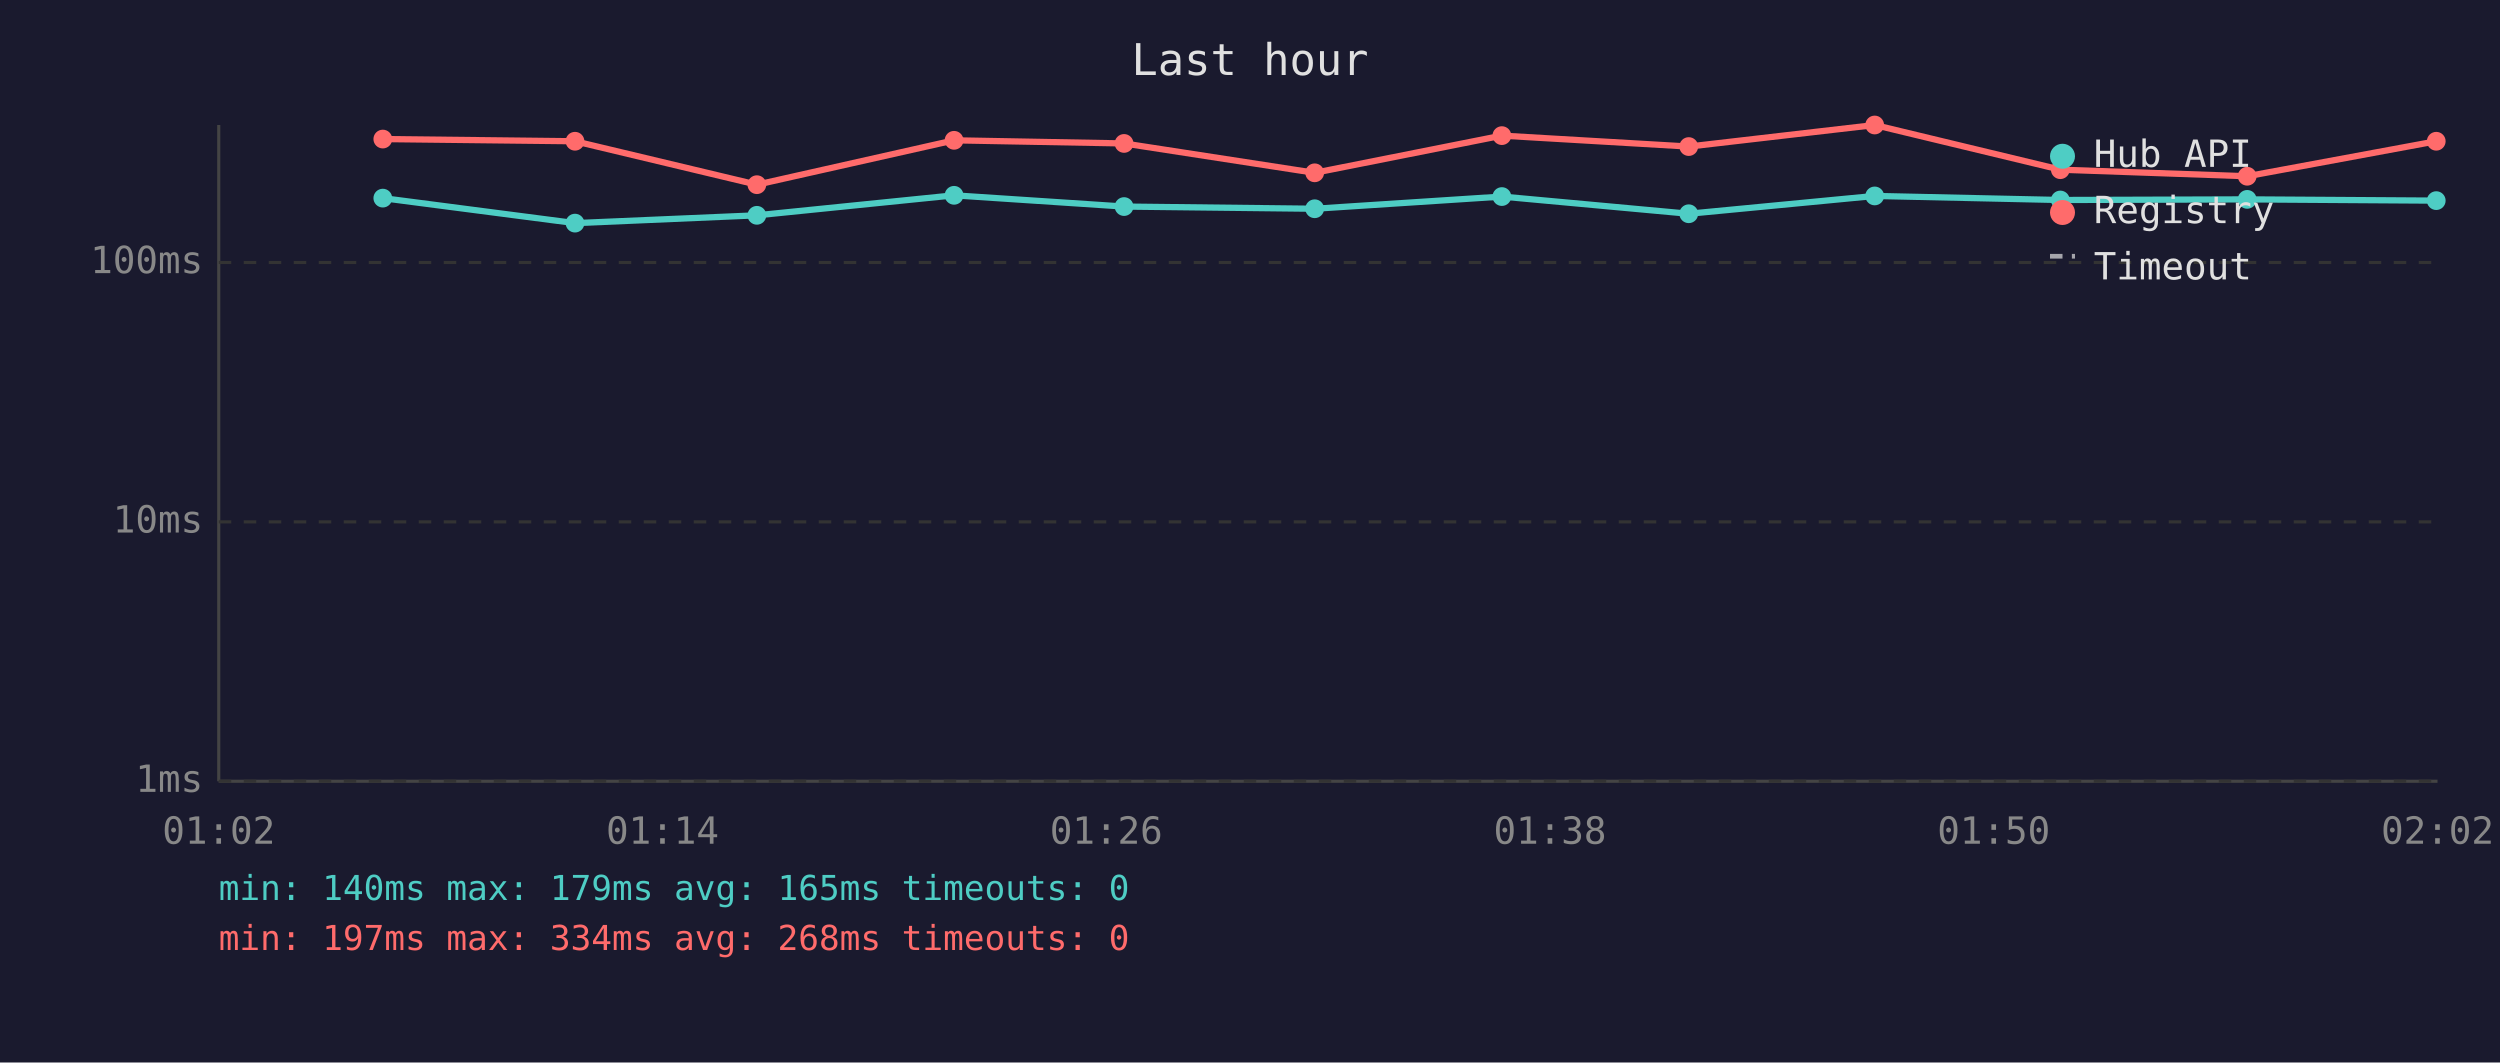
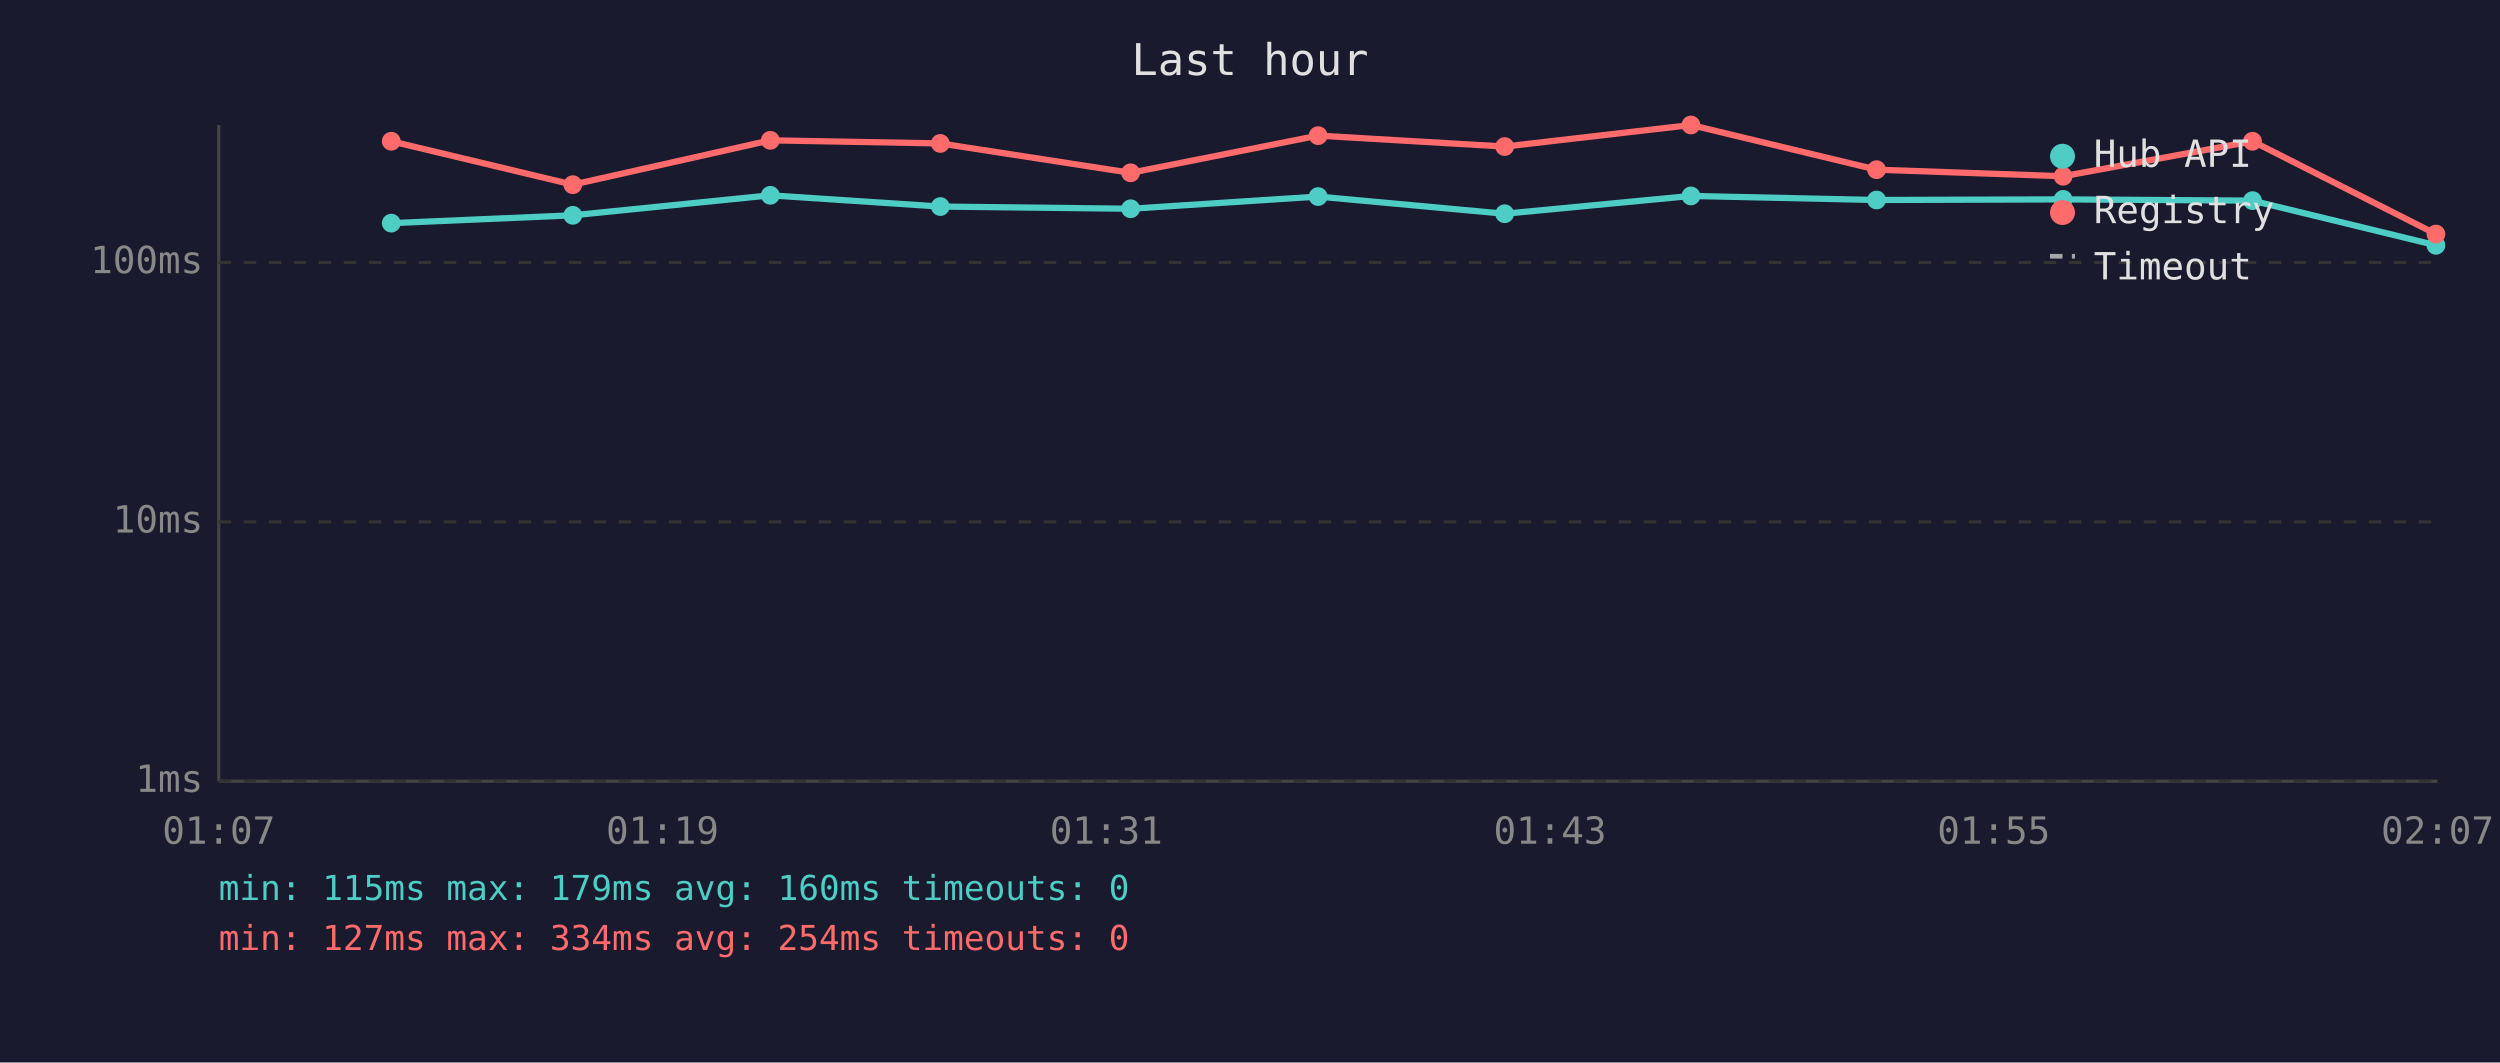
<svg xmlns="http://www.w3.org/2000/svg" viewBox="0 0 800 340" font-family="monospace" font-size="12">
  <rect width="800" height="340" fill="#1a1a2e" />
  <text x="400" y="24" fill="#e0e0e0" font-size="14" text-anchor="middle">Last hour</text>
  <line x1="70" y1="40" x2="70" y2="250" stroke="#444" stroke-width="1" />
  <line x1="70" y1="250" x2="780" y2="250" stroke="#444" stroke-width="1" />
  <line x1="70" y1="250" x2="780" y2="250" stroke="#333" stroke-width="1" stroke-dasharray="4" />
  <text x="65" y="250" fill="#888" text-anchor="end" dominant-baseline="middle">1ms</text>
  <line x1="70" y1="167" x2="780" y2="167" stroke="#333" stroke-width="1" stroke-dasharray="4" />
  <text x="65" y="167" fill="#888" text-anchor="end" dominant-baseline="middle">10ms</text>
  <line x1="70" y1="84" x2="780" y2="84" stroke="#333" stroke-width="1" stroke-dasharray="4" />
  <text x="65" y="84" fill="#888" text-anchor="end" dominant-baseline="middle">100ms</text>
-   <text x="70" y="270" fill="#888" text-anchor="middle">01:02</text>
-   <text x="212" y="270" fill="#888" text-anchor="middle">01:14</text>
-   <text x="354" y="270" fill="#888" text-anchor="middle">01:26</text>
-   <text x="496" y="270" fill="#888" text-anchor="middle">01:38</text>
-   <text x="638" y="270" fill="#888" text-anchor="middle">01:50</text>
-   <text x="780" y="270" fill="#888" text-anchor="middle">02:02</text>
-   <polyline points="122.5,63.4 184.0,71.4 242.2,68.9 305.3,62.5 359.7,66.1 420.7,66.8 480.6,62.9 540.4,68.4 599.9,62.7 659.3,64.0 719.1,63.8 779.6,64.2" fill="none" stroke="#4ecdc4" stroke-width="2" opacity="1" />
-   <circle cx="122.5" cy="63.4" r="3" fill="#4ecdc4" />
-   <circle cx="184.0" cy="71.4" r="3" fill="#4ecdc4" />
-   <circle cx="242.2" cy="68.9" r="3" fill="#4ecdc4" />
-   <circle cx="305.3" cy="62.5" r="3" fill="#4ecdc4" />
-   <circle cx="359.7" cy="66.1" r="3" fill="#4ecdc4" />
-   <circle cx="420.7" cy="66.8" r="3" fill="#4ecdc4" />
-   <circle cx="480.6" cy="62.9" r="3" fill="#4ecdc4" />
-   <circle cx="540.4" cy="68.4" r="3" fill="#4ecdc4" />
-   <circle cx="599.9" cy="62.7" r="3" fill="#4ecdc4" />
-   <circle cx="659.3" cy="64.0" r="3" fill="#4ecdc4" />
-   <circle cx="719.1" cy="63.8" r="3" fill="#4ecdc4" />
-   <circle cx="779.6" cy="64.2" r="3" fill="#4ecdc4" />
-   <polyline points="122.5,44.5 184.0,45.2 242.2,59.1 305.3,44.9 359.7,45.9 420.7,55.3 480.6,43.4 540.4,46.9 599.9,40.0 659.3,54.3 719.1,56.4 779.6,45.2" fill="none" stroke="#ff6b6b" stroke-width="2" opacity="1" />
-   <circle cx="122.5" cy="44.5" r="3" fill="#ff6b6b" />
-   <circle cx="184.0" cy="45.2" r="3" fill="#ff6b6b" />
-   <circle cx="242.2" cy="59.1" r="3" fill="#ff6b6b" />
-   <circle cx="305.3" cy="44.9" r="3" fill="#ff6b6b" />
-   <circle cx="359.7" cy="45.9" r="3" fill="#ff6b6b" />
-   <circle cx="420.7" cy="55.3" r="3" fill="#ff6b6b" />
-   <circle cx="480.6" cy="43.4" r="3" fill="#ff6b6b" />
-   <circle cx="540.4" cy="46.9" r="3" fill="#ff6b6b" />
-   <circle cx="599.9" cy="40.0" r="3" fill="#ff6b6b" />
-   <circle cx="659.3" cy="54.3" r="3" fill="#ff6b6b" />
-   <circle cx="719.1" cy="56.4" r="3" fill="#ff6b6b" />
-   <circle cx="779.6" cy="45.2" r="3" fill="#ff6b6b" />
+   <text x="70" y="270" fill="#888" text-anchor="middle">01:07</text>
+   <text x="212" y="270" fill="#888" text-anchor="middle">01:19</text>
+   <text x="354" y="270" fill="#888" text-anchor="middle">01:31</text>
+   <text x="496" y="270" fill="#888" text-anchor="middle">01:43</text>
+   <text x="638" y="270" fill="#888" text-anchor="middle">01:55</text>
+   <text x="780" y="270" fill="#888" text-anchor="middle">02:07</text>
+   <polyline points="125.2,71.4 183.3,68.9 246.5,62.5 300.9,66.1 361.8,66.8 421.8,62.9 481.5,68.4 541.1,62.7 600.5,64.0 660.2,63.8 720.8,64.2 779.5,78.5" fill="none" stroke="#4ecdc4" stroke-width="2" opacity="1" />
+   <circle cx="125.2" cy="71.4" r="3" fill="#4ecdc4" />
+   <circle cx="183.3" cy="68.9" r="3" fill="#4ecdc4" />
+   <circle cx="246.5" cy="62.5" r="3" fill="#4ecdc4" />
+   <circle cx="300.9" cy="66.1" r="3" fill="#4ecdc4" />
+   <circle cx="361.8" cy="66.8" r="3" fill="#4ecdc4" />
+   <circle cx="421.8" cy="62.9" r="3" fill="#4ecdc4" />
+   <circle cx="481.5" cy="68.4" r="3" fill="#4ecdc4" />
+   <circle cx="541.1" cy="62.7" r="3" fill="#4ecdc4" />
+   <circle cx="600.5" cy="64.0" r="3" fill="#4ecdc4" />
+   <circle cx="660.2" cy="63.8" r="3" fill="#4ecdc4" />
+   <circle cx="720.8" cy="64.2" r="3" fill="#4ecdc4" />
+   <circle cx="779.5" cy="78.5" r="3" fill="#4ecdc4" />
+   <polyline points="125.2,45.2 183.3,59.1 246.5,44.9 300.9,45.9 361.8,55.3 421.8,43.4 481.5,46.9 541.1,40.0 600.5,54.3 660.2,56.4 720.8,45.2 779.5,74.9" fill="none" stroke="#ff6b6b" stroke-width="2" opacity="1" />
+   <circle cx="125.2" cy="45.2" r="3" fill="#ff6b6b" />
+   <circle cx="183.3" cy="59.1" r="3" fill="#ff6b6b" />
+   <circle cx="246.5" cy="44.9" r="3" fill="#ff6b6b" />
+   <circle cx="300.9" cy="45.9" r="3" fill="#ff6b6b" />
+   <circle cx="361.8" cy="55.3" r="3" fill="#ff6b6b" />
+   <circle cx="421.8" cy="43.4" r="3" fill="#ff6b6b" />
+   <circle cx="481.5" cy="46.9" r="3" fill="#ff6b6b" />
+   <circle cx="541.1" cy="40.0" r="3" fill="#ff6b6b" />
+   <circle cx="600.5" cy="54.3" r="3" fill="#ff6b6b" />
+   <circle cx="660.2" cy="56.4" r="3" fill="#ff6b6b" />
+   <circle cx="720.8" cy="45.2" r="3" fill="#ff6b6b" />
+   <circle cx="779.5" cy="74.9" r="3" fill="#ff6b6b" />
  <circle cx="660" cy="50" r="4" fill="#4ecdc4" />
  <text x="670" y="50" fill="#e0e0e0" dominant-baseline="middle">Hub API</text>
  <circle cx="660" cy="68" r="4" fill="#ff6b6b" />
  <text x="670" y="68" fill="#e0e0e0" dominant-baseline="middle">Registry</text>
  <line x1="656" y1="82" x2="664" y2="82" stroke="#e0e0e0" stroke-width="1.5" stroke-dasharray="4,3" opacity="0.7" />
  <text x="670" y="86" fill="#e0e0e0" dominant-baseline="middle">Timeout</text>
-   <text x="70" y="288" fill="#4ecdc4" font-size="11">min: 140ms  max: 179ms  avg: 165ms  timeouts: 0</text>
-   <text x="70" y="304" fill="#ff6b6b" font-size="11">min: 197ms  max: 334ms  avg: 268ms  timeouts: 0</text>
+   <text x="70" y="288" fill="#4ecdc4" font-size="11">min: 115ms  max: 179ms  avg: 160ms  timeouts: 0</text>
+   <text x="70" y="304" fill="#ff6b6b" font-size="11">min: 127ms  max: 334ms  avg: 254ms  timeouts: 0</text>
</svg>
